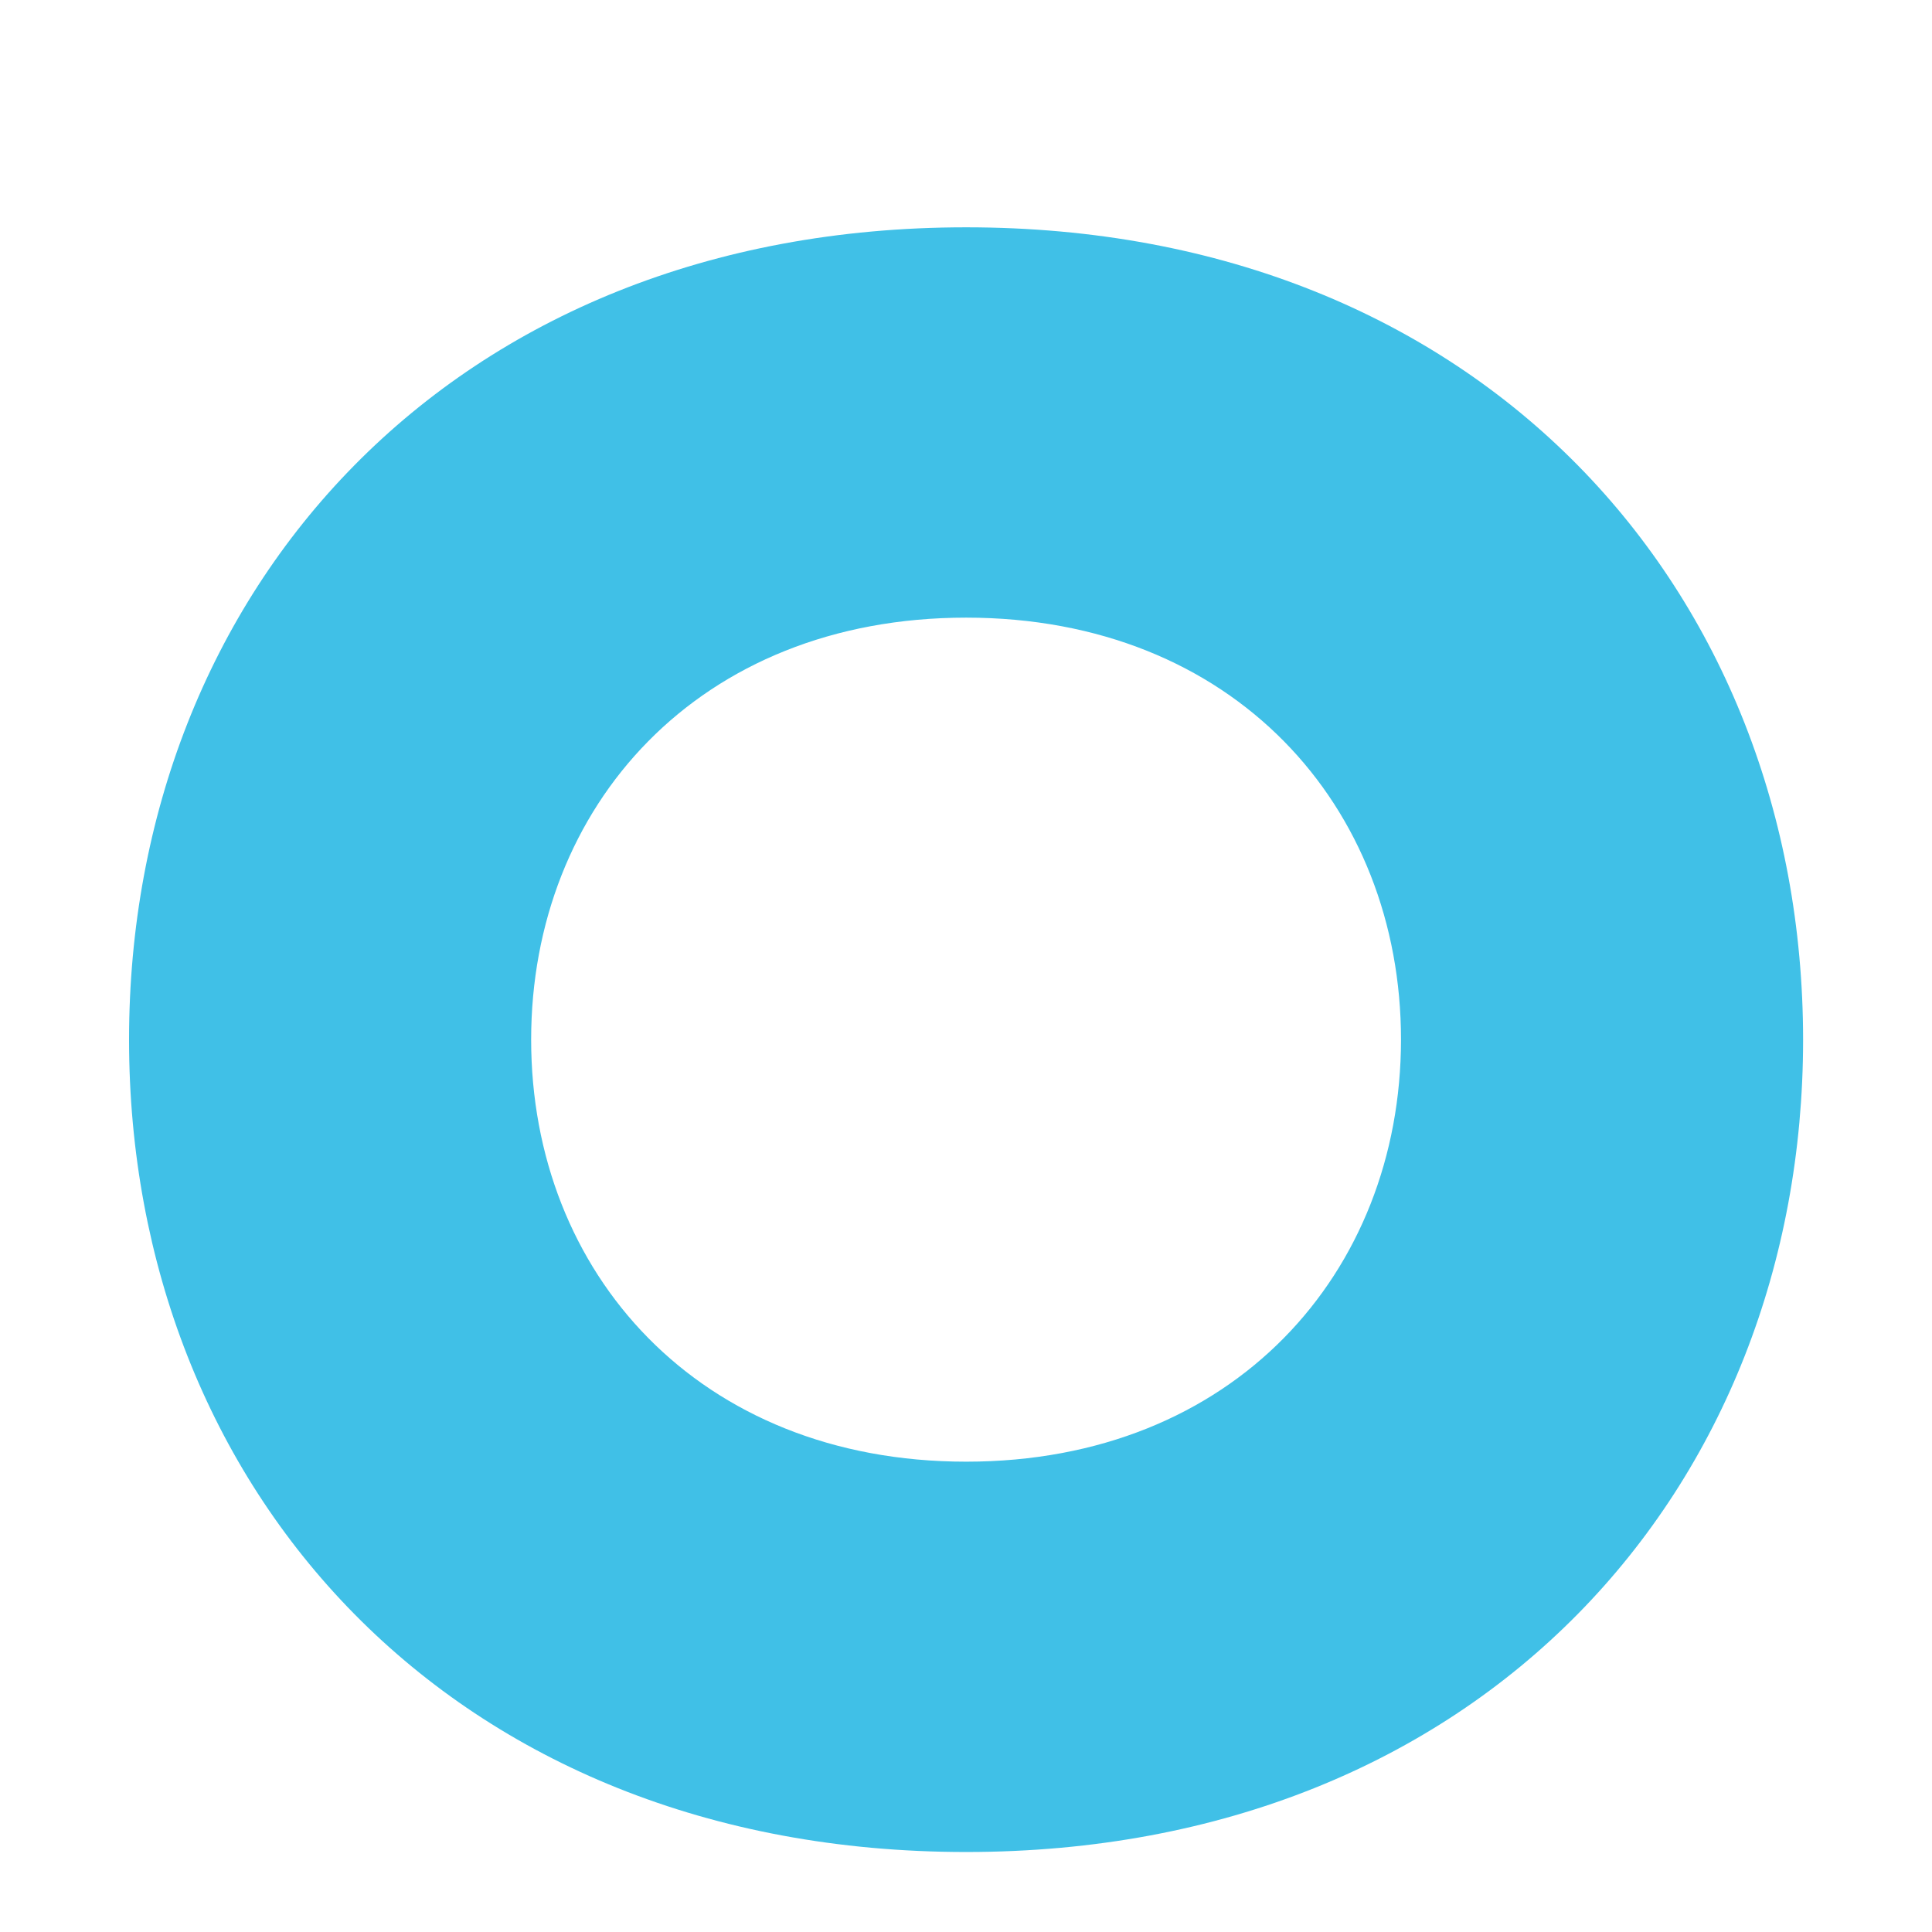
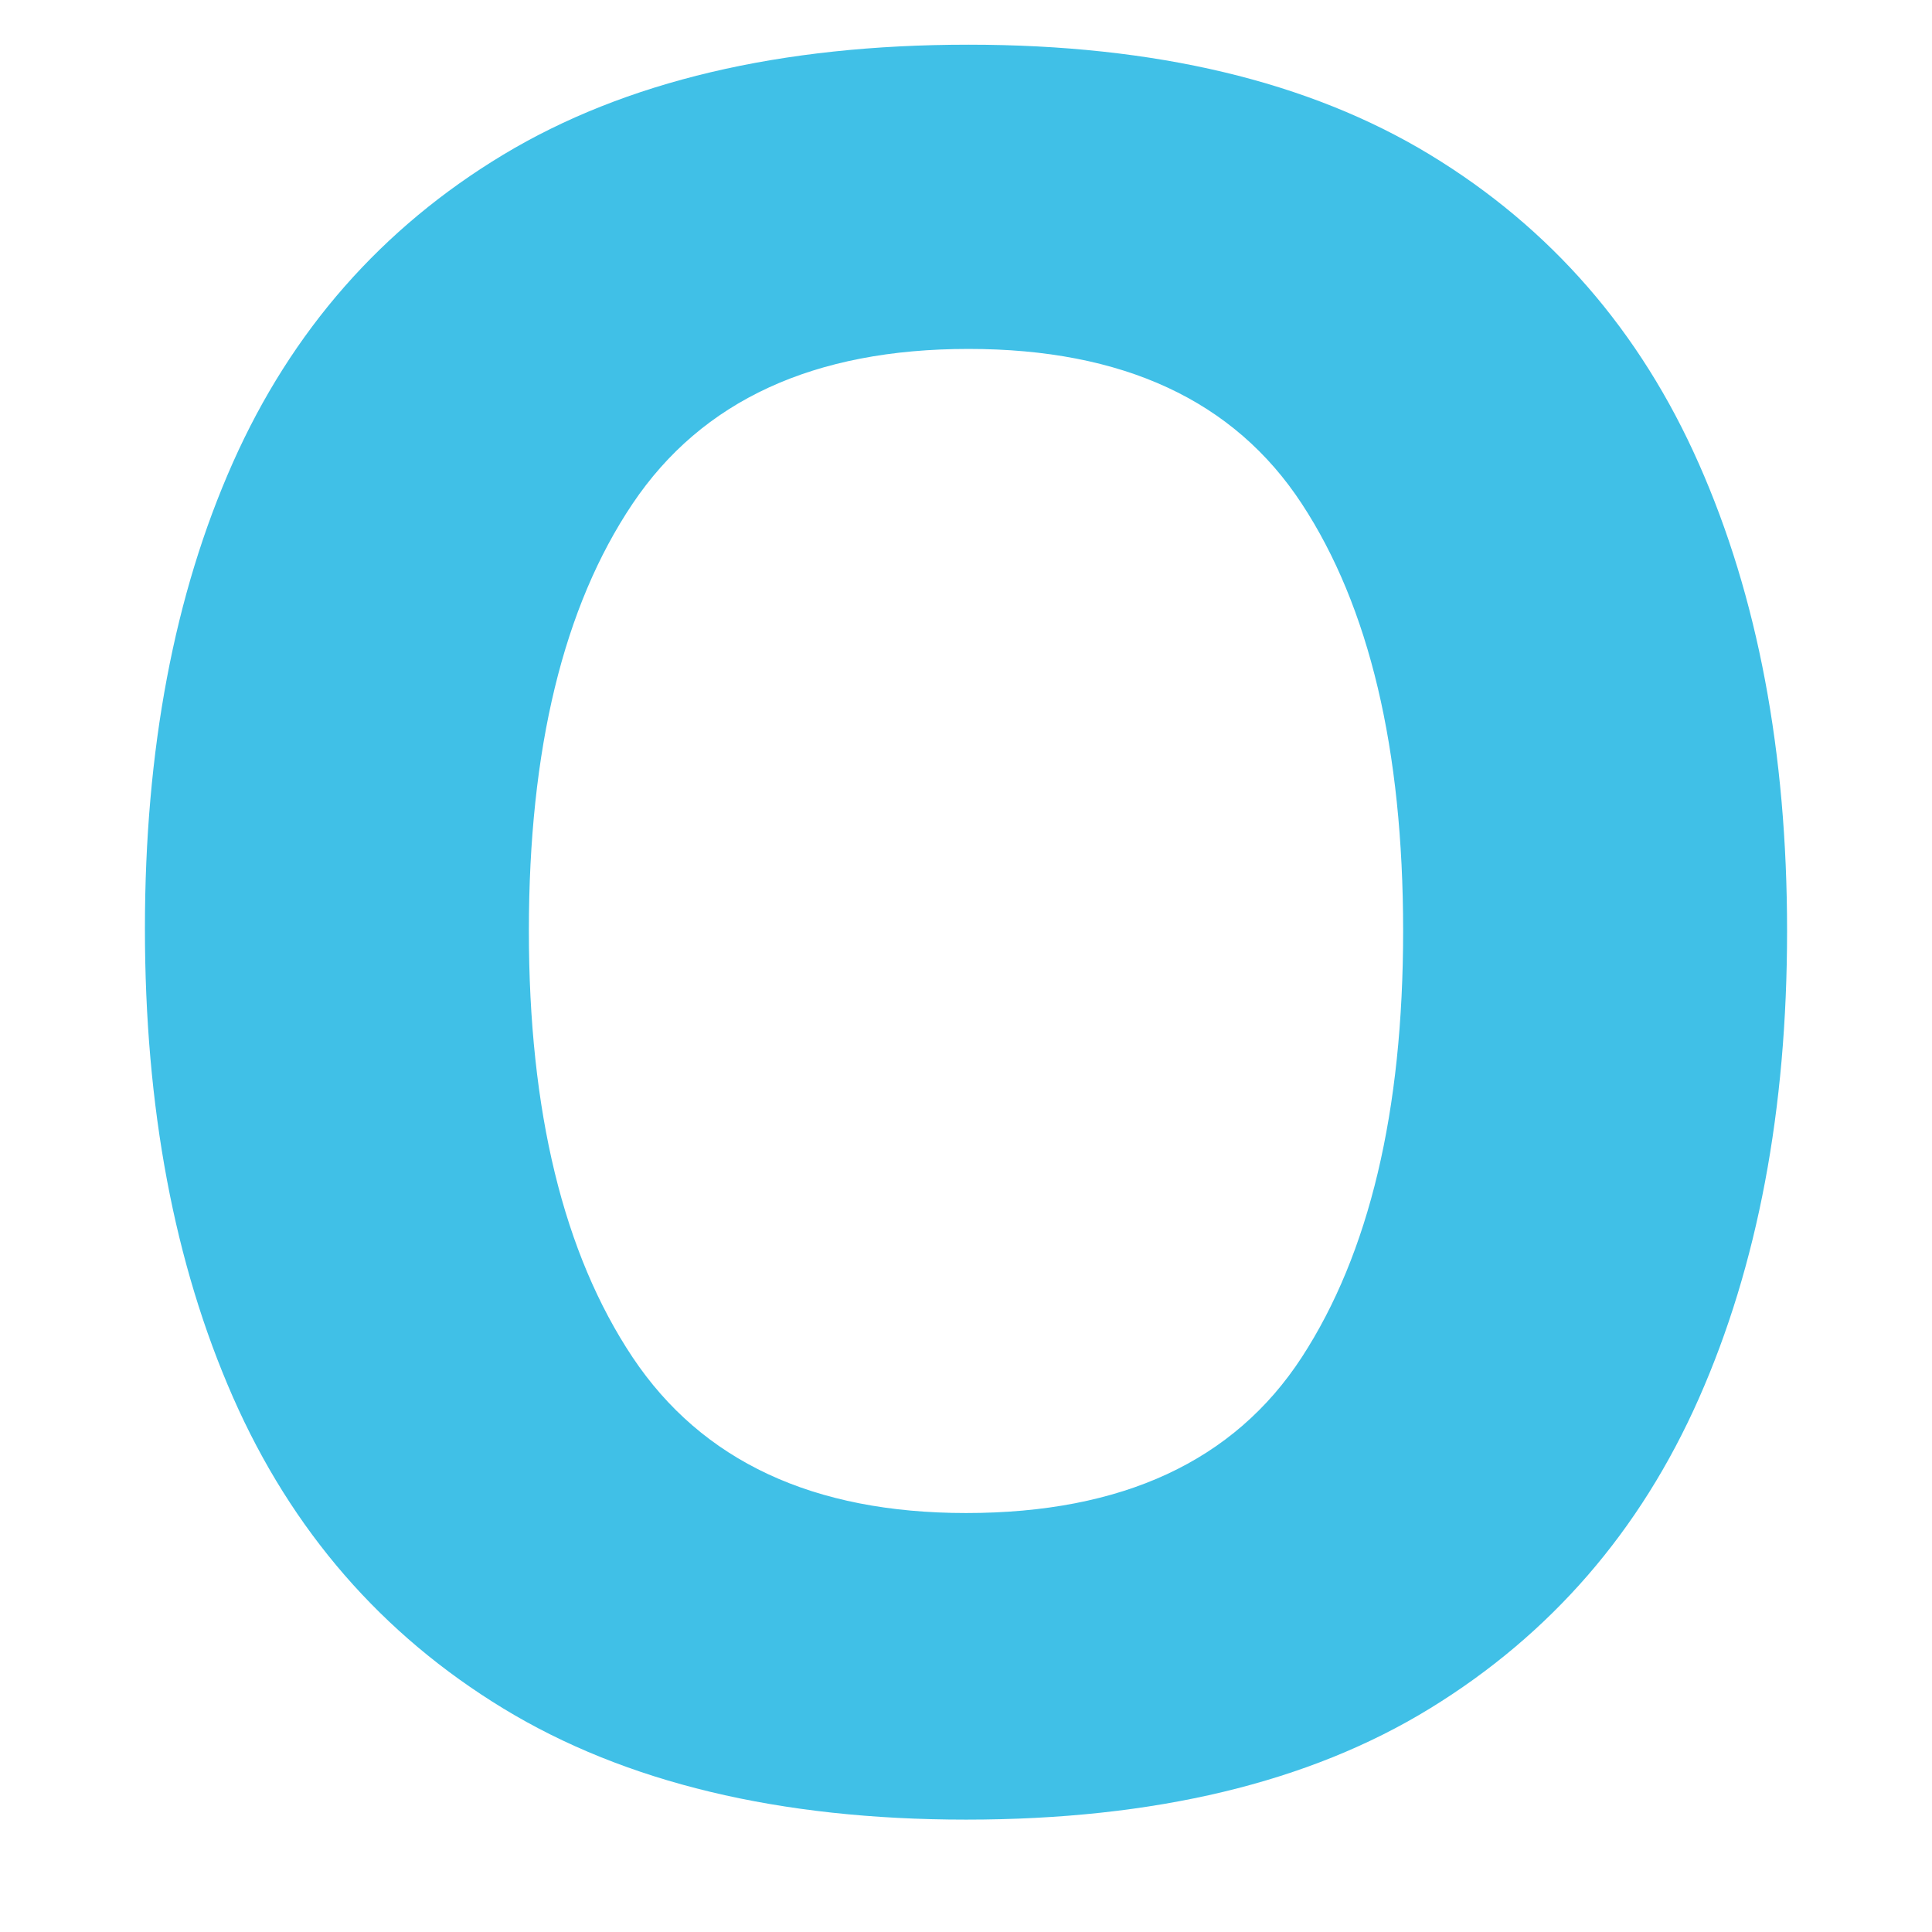
- <svg xmlns="http://www.w3.org/2000/svg" enable-background="new 0 0 128 128" viewBox="0 0 128 128">
-   <path d="m64.01 15.06c-34.13 0-55.46 24.1-55.46 53.82 0 29.73 21.33 53.82 55.46 53.82 34.12 0 55.45-24.1 55.45-53.82-0.01-29.73-21.33-53.82-55.45-53.82zm0 81.78c-17.73 0-28.82-12.52-28.82-27.96s11.08-27.96 28.82-27.96c17.73 0 28.81 12.52 28.81 27.96-0.01 15.44-11.09 27.96-28.81 27.96z" clip-rule="evenodd" fill="#40C0E7" fill-rule="evenodd" />
+ <svg xmlns="http://www.w3.org/2000/svg" width="128" height="128">
+   <text style="line-height:1.25;-inkscape-font-specification:'Comic Neue';font-variant-ligatures:normal;font-variant-caps:normal;font-variant-numeric:normal;font-feature-settings:normal;text-align:start" x="64" y="118.96" font-weight="400" font-size="18.667" font-family="Comic Neue" letter-spacing="0" word-spacing="0" fill="#40c0e7">
+     <tspan x="64" y="118.96" style="-inkscape-font-specification:'Comic Neue Bold';text-align:center" font-weight="700" font-size="160" text-anchor="middle">O</tspan>
+   </text>
</svg>
